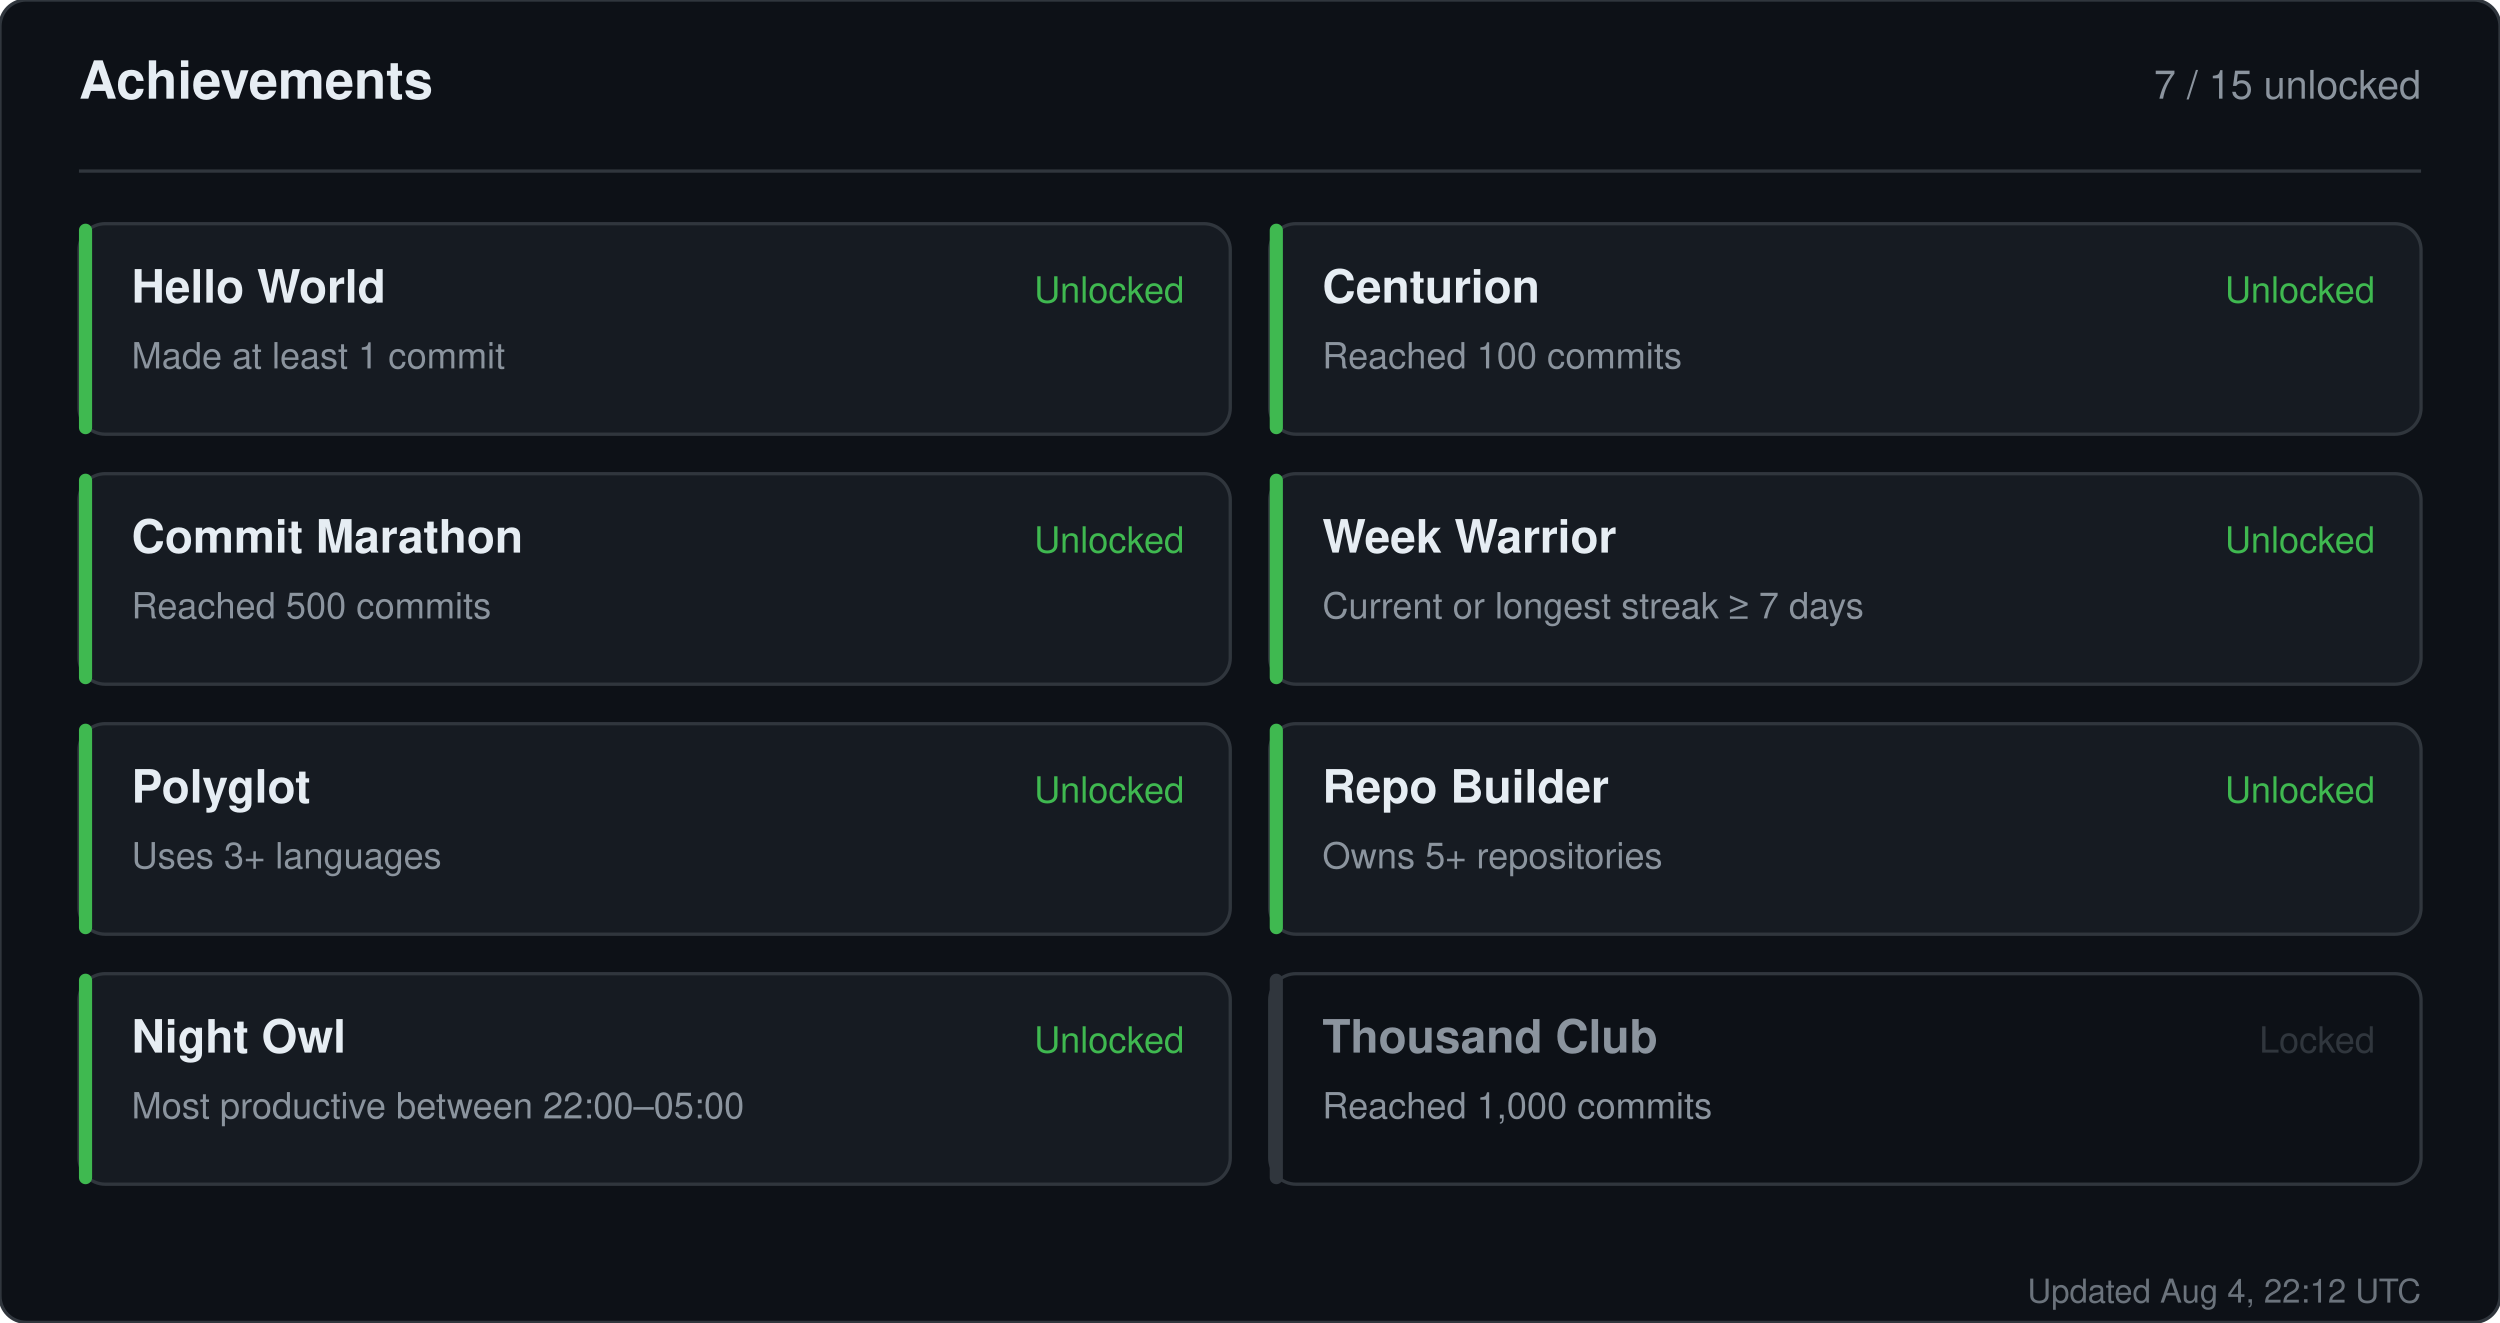
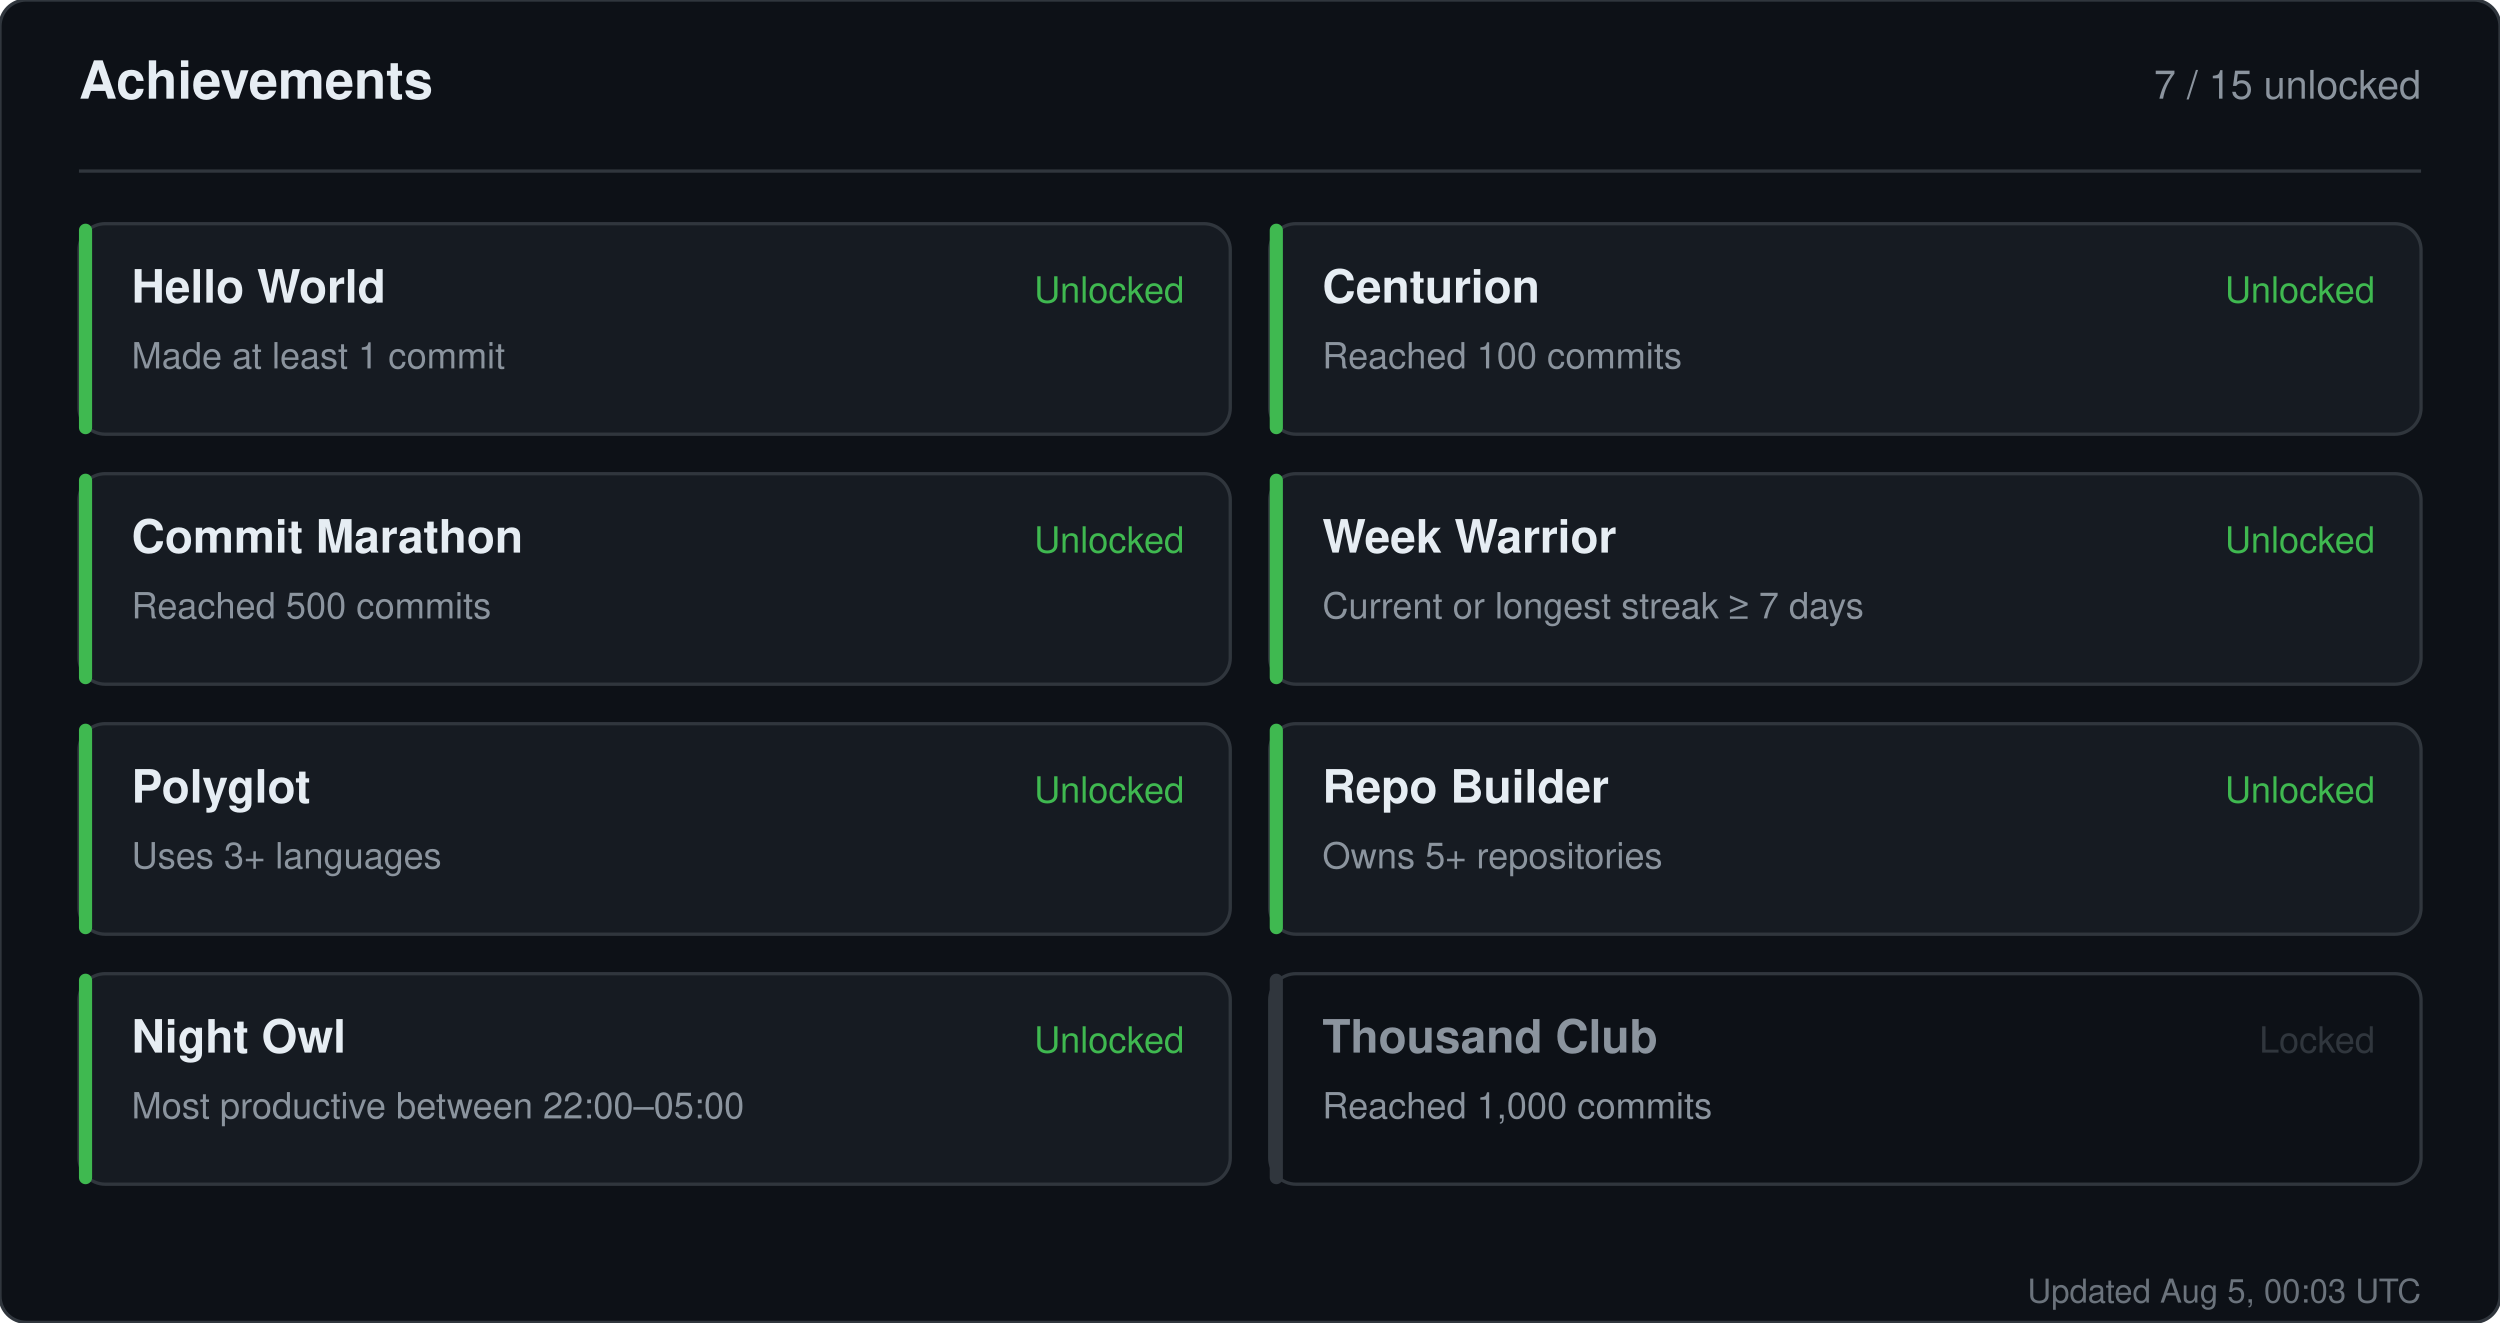
<svg xmlns="http://www.w3.org/2000/svg" width="760" height="402" viewBox="0 0 760 402" role="img" aria-label="Achievements for sandiirawan12">
  <rect width="760" height="402" rx="8" fill="#0d1117" stroke="#30363d" />
  <g font-family="-apple-system, BlinkMacSystemFont, Segoe UI, Helvetica, Arial, sans-serif">
    <text x="24" y="30" fill="#e6edf3" font-size="16" font-weight="700">Achievements</text>
    <text x="736" y="30" fill="#8b949e" font-size="12" text-anchor="end">7 / 15 unlocked</text>
    <line x1="24" y1="52" x2="736" y2="52" stroke="#30363d" />
    <rect x="24" y="68" width="350" height="64" rx="8" fill="#161b22" stroke="#30363d" />
    <rect x="24" y="68" width="4" height="64" rx="2" fill="#3fb950" />
    <text x="40" y="92" fill="#e6edf3" font-size="14" font-weight="700">Hello World</text>
    <text x="40" y="112" fill="#8b949e" font-size="11">Made at least 1 commit</text>
    <text x="360" y="92" fill="#3fb950" font-size="11" text-anchor="end">Unlocked</text>
    <rect x="386" y="68" width="350" height="64" rx="8" fill="#161b22" stroke="#30363d" />
    <rect x="386" y="68" width="4" height="64" rx="2" fill="#3fb950" />
    <text x="402" y="92" fill="#e6edf3" font-size="14" font-weight="700">Centurion</text>
    <text x="402" y="112" fill="#8b949e" font-size="11">Reached 100 commits</text>
    <text x="722" y="92" fill="#3fb950" font-size="11" text-anchor="end">Unlocked</text>
    <rect x="24" y="144" width="350" height="64" rx="8" fill="#161b22" stroke="#30363d" />
    <rect x="24" y="144" width="4" height="64" rx="2" fill="#3fb950" />
    <text x="40" y="168" fill="#e6edf3" font-size="14" font-weight="700">Commit Marathon</text>
    <text x="40" y="188" fill="#8b949e" font-size="11">Reached 500 commits</text>
    <text x="360" y="168" fill="#3fb950" font-size="11" text-anchor="end">Unlocked</text>
    <rect x="386" y="144" width="350" height="64" rx="8" fill="#161b22" stroke="#30363d" />
    <rect x="386" y="144" width="4" height="64" rx="2" fill="#3fb950" />
    <text x="402" y="168" fill="#e6edf3" font-size="14" font-weight="700">Week Warrior</text>
    <text x="402" y="188" fill="#8b949e" font-size="11">Current or longest streak ≥ 7 days</text>
    <text x="722" y="168" fill="#3fb950" font-size="11" text-anchor="end">Unlocked</text>
    <rect x="24" y="220" width="350" height="64" rx="8" fill="#161b22" stroke="#30363d" />
    <rect x="24" y="220" width="4" height="64" rx="2" fill="#3fb950" />
    <text x="40" y="244" fill="#e6edf3" font-size="14" font-weight="700">Polyglot</text>
    <text x="40" y="264" fill="#8b949e" font-size="11">Uses 3+ languages</text>
    <text x="360" y="244" fill="#3fb950" font-size="11" text-anchor="end">Unlocked</text>
    <rect x="386" y="220" width="350" height="64" rx="8" fill="#161b22" stroke="#30363d" />
    <rect x="386" y="220" width="4" height="64" rx="2" fill="#3fb950" />
    <text x="402" y="244" fill="#e6edf3" font-size="14" font-weight="700">Repo Builder</text>
    <text x="402" y="264" fill="#8b949e" font-size="11">Owns 5+ repositories</text>
    <text x="722" y="244" fill="#3fb950" font-size="11" text-anchor="end">Unlocked</text>
    <rect x="24" y="296" width="350" height="64" rx="8" fill="#161b22" stroke="#30363d" />
    <rect x="24" y="296" width="4" height="64" rx="2" fill="#3fb950" />
    <text x="40" y="320" fill="#e6edf3" font-size="14" font-weight="700">Night Owl</text>
    <text x="40" y="340" fill="#8b949e" font-size="11">Most productive between 22:00–05:00</text>
    <text x="360" y="320" fill="#3fb950" font-size="11" text-anchor="end">Unlocked</text>
    <rect x="386" y="296" width="350" height="64" rx="8" fill="#0d1117" stroke="#30363d" />
    <rect x="386" y="296" width="4" height="64" rx="2" fill="#30363d" />
    <text x="402" y="320" fill="#8b949e" font-size="14" font-weight="700">Thousand Club</text>
    <text x="402" y="340" fill="#8b949e" font-size="11">Reached 1,000 commits</text>
    <text x="722" y="320" fill="#30363d" font-size="11" text-anchor="end">Locked</text>
-     <text x="736" y="396" fill="#8b949e" font-size="10" text-anchor="end" opacity="0.75">Updated Aug 4, 22:12 UTC</text>
+     <text x="736" y="396" fill="#8b949e" font-size="10" text-anchor="end" opacity="0.75">Updated Aug 5, 00:03 UTC</text>
  </g>
</svg>
